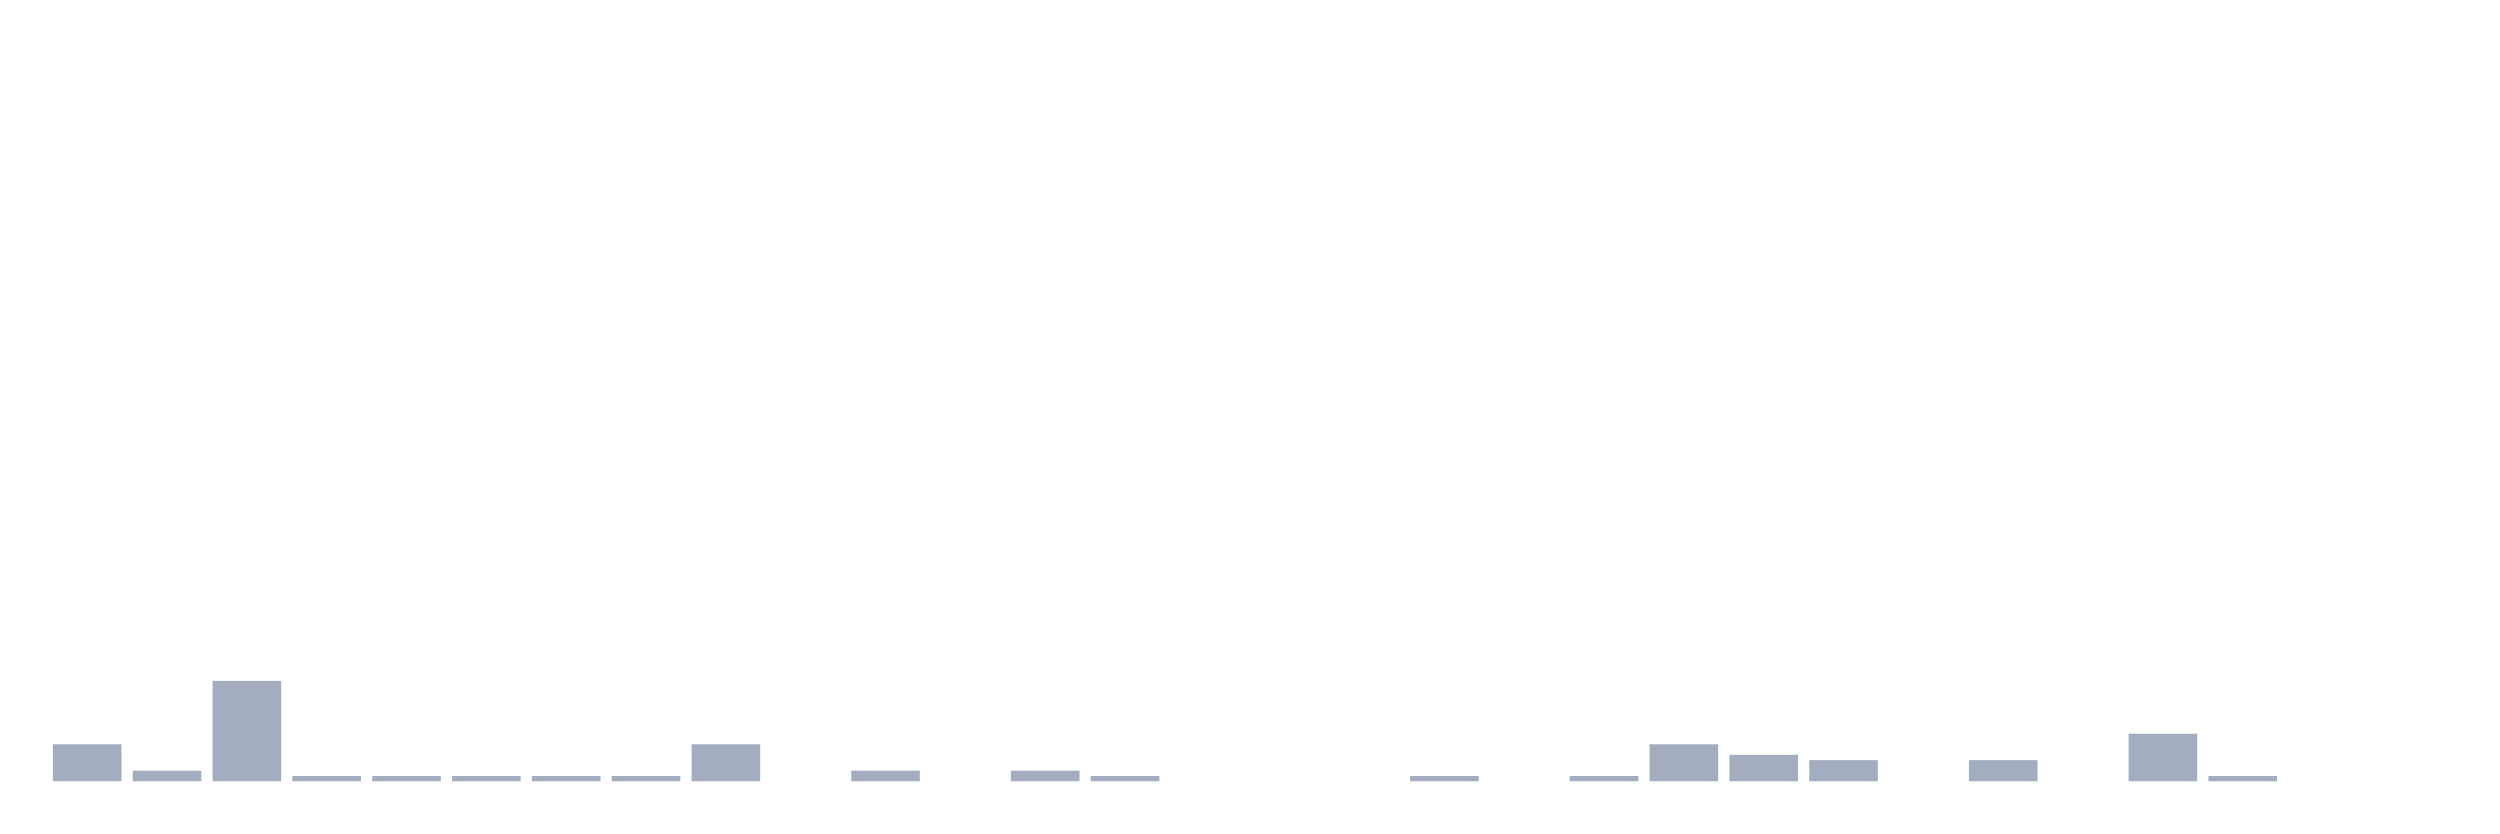
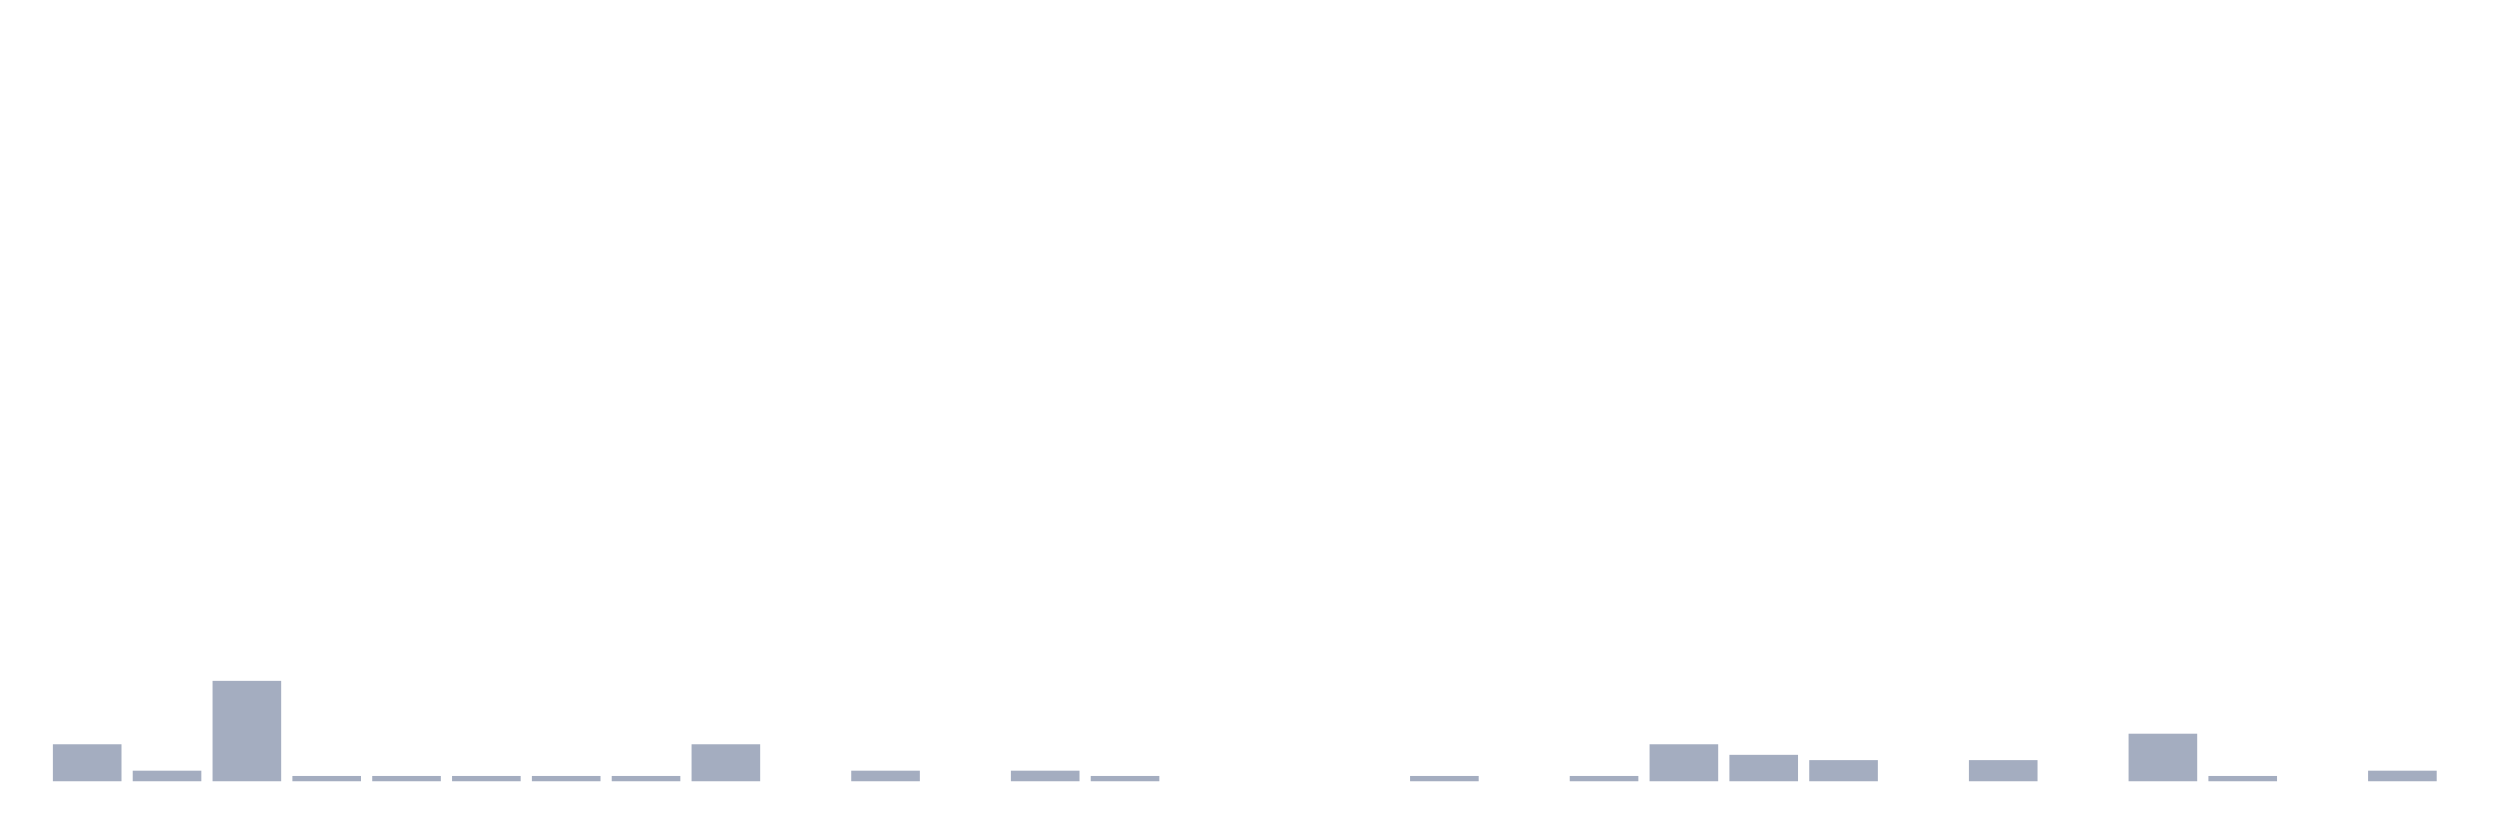
<svg xmlns="http://www.w3.org/2000/svg" viewBox="0 0 480 160">
  <g transform="translate(10,10)">
    <rect class="bar" x="0.153" width="13.175" y="132.899" height="7.101" fill="rgb(164,173,192)" />
    <rect class="bar" x="15.482" width="13.175" y="137.971" height="2.029" fill="rgb(164,173,192)" />
    <rect class="bar" x="30.81" width="13.175" y="120.725" height="19.275" fill="rgb(164,173,192)" />
    <rect class="bar" x="46.138" width="13.175" y="138.986" height="1.014" fill="rgb(164,173,192)" />
    <rect class="bar" x="61.466" width="13.175" y="138.986" height="1.014" fill="rgb(164,173,192)" />
    <rect class="bar" x="76.794" width="13.175" y="138.986" height="1.014" fill="rgb(164,173,192)" />
    <rect class="bar" x="92.123" width="13.175" y="138.986" height="1.014" fill="rgb(164,173,192)" />
    <rect class="bar" x="107.451" width="13.175" y="138.986" height="1.014" fill="rgb(164,173,192)" />
    <rect class="bar" x="122.779" width="13.175" y="132.899" height="7.101" fill="rgb(164,173,192)" />
    <rect class="bar" x="138.107" width="13.175" y="140" height="0" fill="rgb(164,173,192)" />
    <rect class="bar" x="153.436" width="13.175" y="137.971" height="2.029" fill="rgb(164,173,192)" />
    <rect class="bar" x="168.764" width="13.175" y="140" height="0" fill="rgb(164,173,192)" />
    <rect class="bar" x="184.092" width="13.175" y="137.971" height="2.029" fill="rgb(164,173,192)" />
    <rect class="bar" x="199.42" width="13.175" y="138.986" height="1.014" fill="rgb(164,173,192)" />
    <rect class="bar" x="214.748" width="13.175" y="140" height="0" fill="rgb(164,173,192)" />
    <rect class="bar" x="230.077" width="13.175" y="140" height="0" fill="rgb(164,173,192)" />
    <rect class="bar" x="245.405" width="13.175" y="140" height="0" fill="rgb(164,173,192)" />
    <rect class="bar" x="260.733" width="13.175" y="138.986" height="1.014" fill="rgb(164,173,192)" />
    <rect class="bar" x="276.061" width="13.175" y="140" height="0" fill="rgb(164,173,192)" />
    <rect class="bar" x="291.39" width="13.175" y="138.986" height="1.014" fill="rgb(164,173,192)" />
    <rect class="bar" x="306.718" width="13.175" y="132.899" height="7.101" fill="rgb(164,173,192)" />
    <rect class="bar" x="322.046" width="13.175" y="134.928" height="5.072" fill="rgb(164,173,192)" />
    <rect class="bar" x="337.374" width="13.175" y="135.942" height="4.058" fill="rgb(164,173,192)" />
    <rect class="bar" x="352.702" width="13.175" y="140" height="0" fill="rgb(164,173,192)" />
    <rect class="bar" x="368.031" width="13.175" y="135.942" height="4.058" fill="rgb(164,173,192)" />
    <rect class="bar" x="383.359" width="13.175" y="140" height="0" fill="rgb(164,173,192)" />
    <rect class="bar" x="398.687" width="13.175" y="130.87" height="9.13" fill="rgb(164,173,192)" />
    <rect class="bar" x="414.015" width="13.175" y="138.986" height="1.014" fill="rgb(164,173,192)" />
    <rect class="bar" x="429.344" width="13.175" y="140" height="0" fill="rgb(164,173,192)" />
-     <rect class="bar" x="444.672" width="13.175" y="140" height="0" fill="rgb(164,173,192)" />
+     <rect class="bar" x="444.672" width="13.175" y="137.971" height="2.029" fill="rgb(164,173,192)" />
  </g>
</svg>
